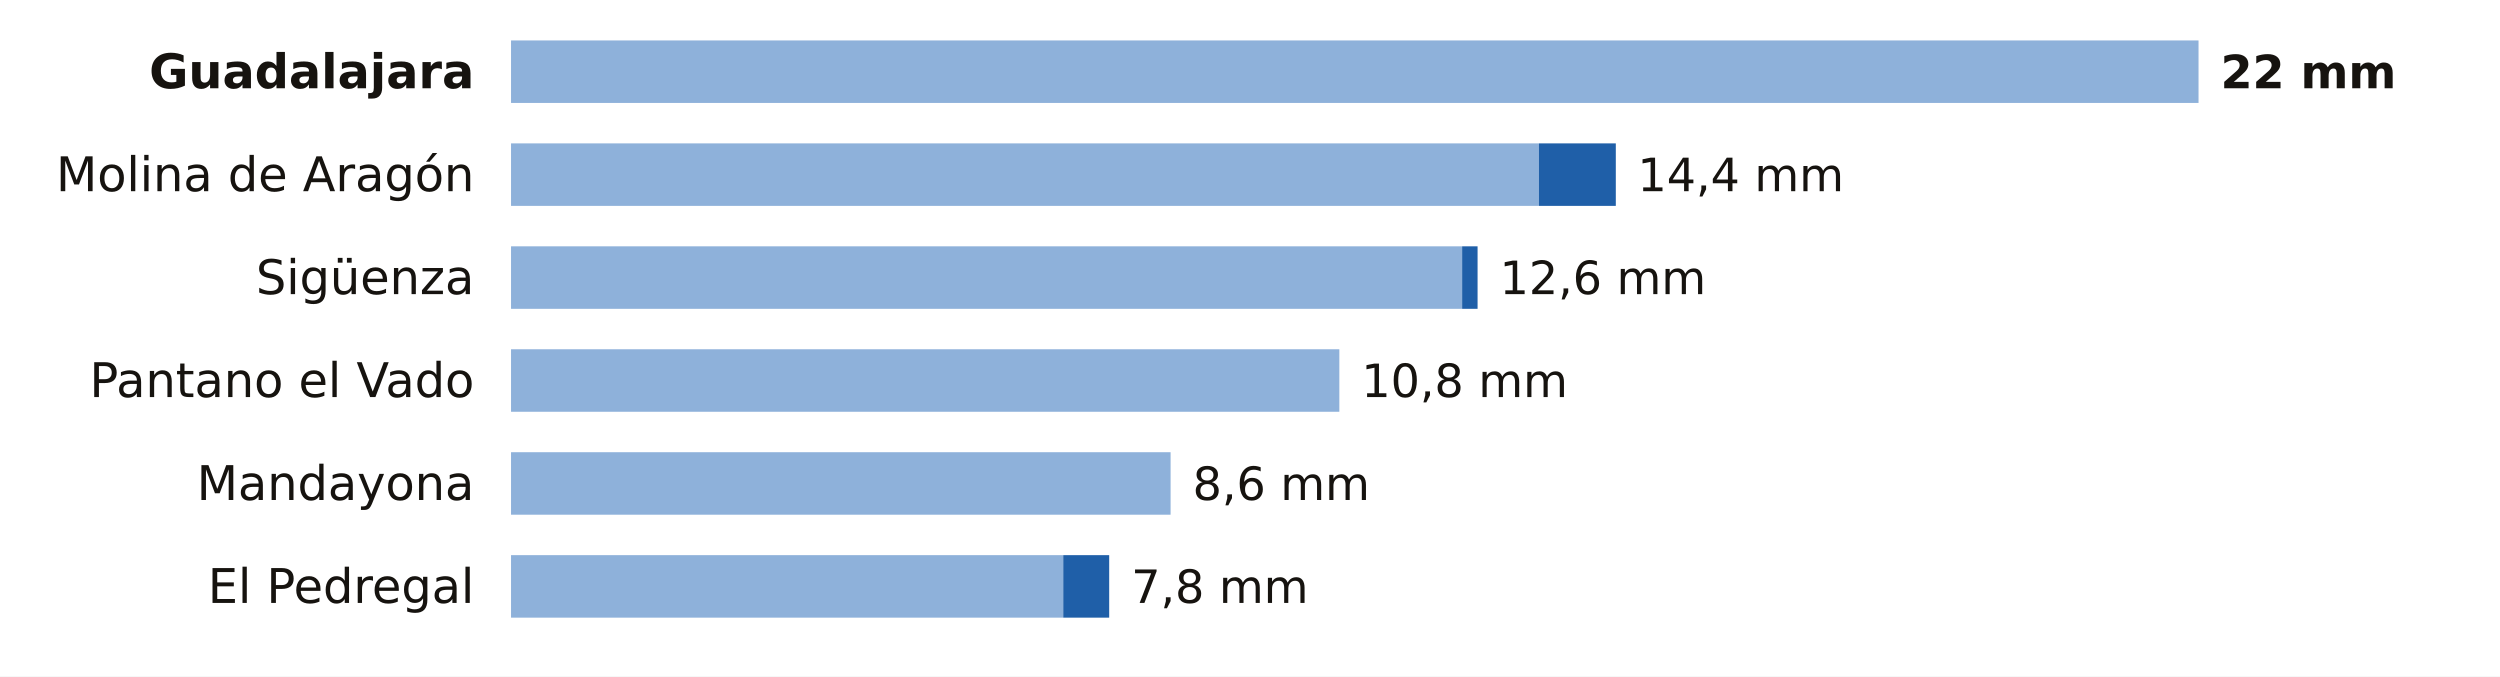
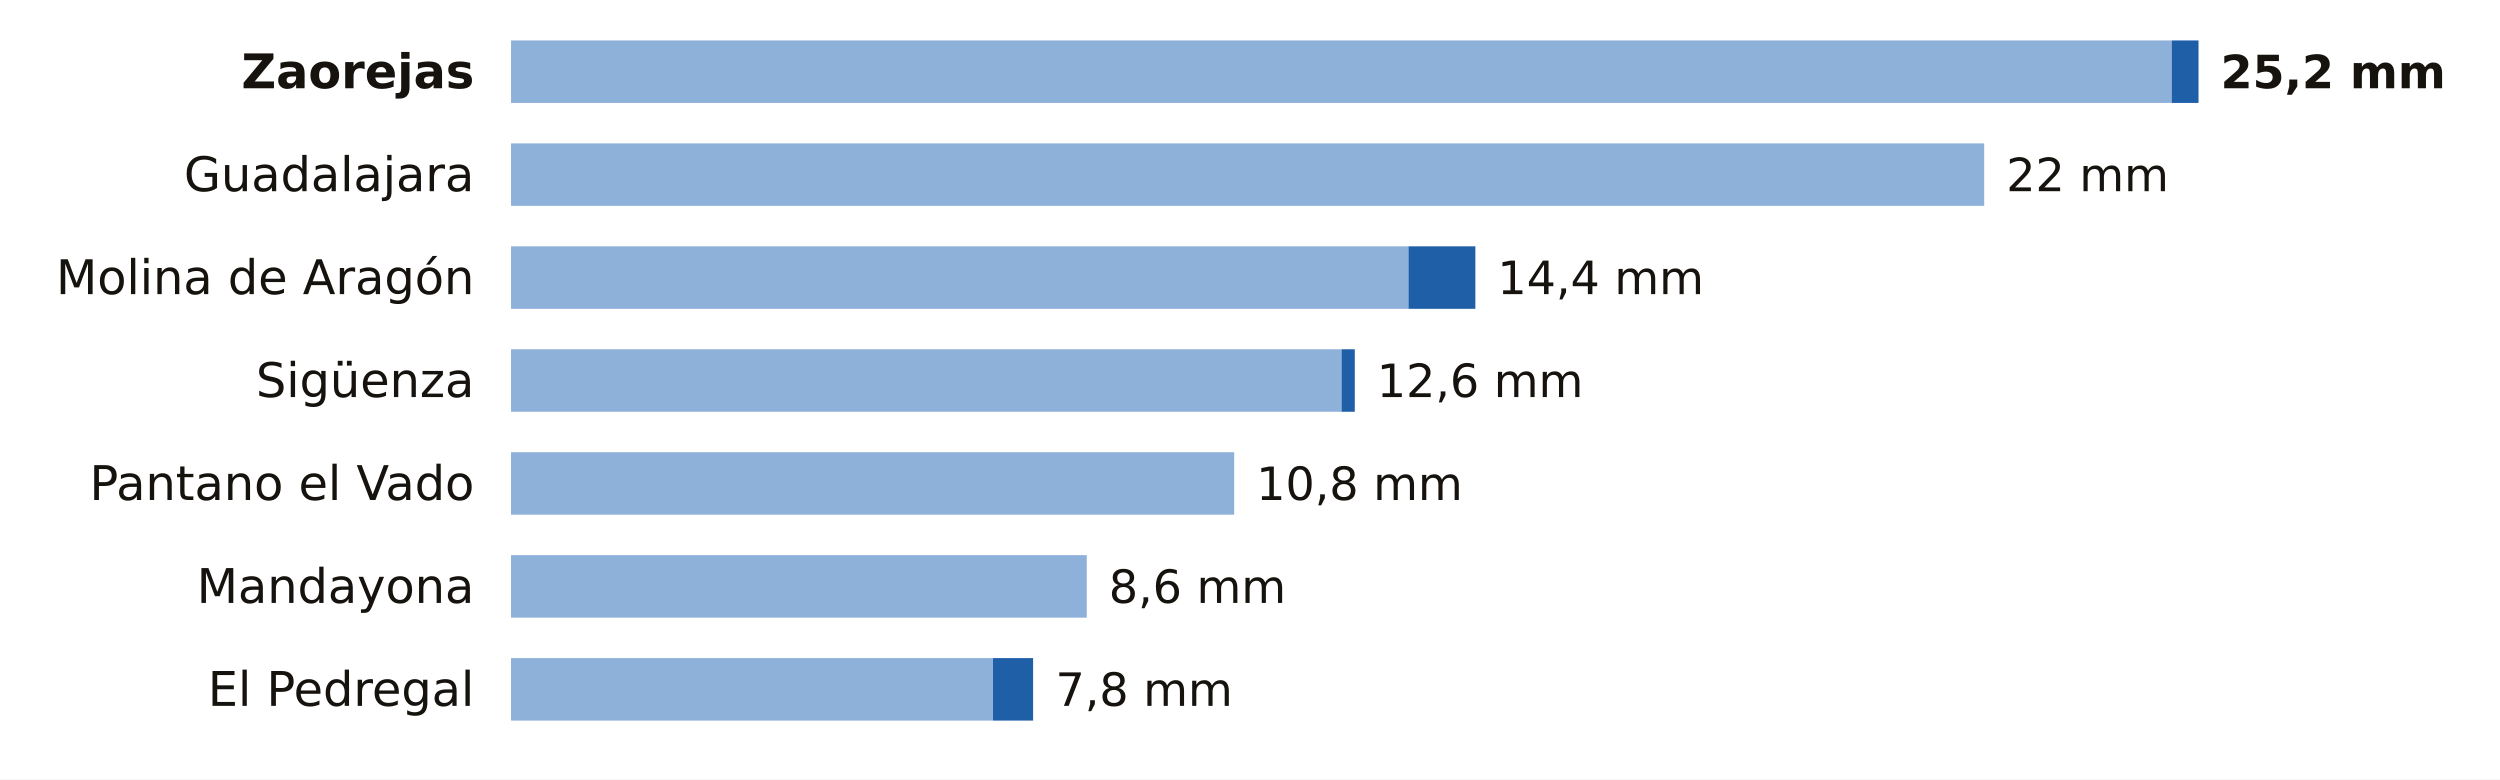
- <svg xmlns="http://www.w3.org/2000/svg" viewBox="0 0 680 184" width="680" height="184" role="img" aria-label="La lluvia de los últimos 7 días en las estaciones de AEMET de Guadalajara">
-   <rect width="680" height="184" fill="#FFFFFF" />
-   <text x="129.0" y="24.0" font-size="13" fill="#16130F" text-anchor="end" font-weight="600" font-family="Public Sans, DejaVu Sans, Arial, sans-serif">Guadalajara</text>
-   <rect x="139" y="11" width="459.0" height="17" fill="#8EB1DA" />
-   <text x="604.0" y="24.0" font-size="12.5" fill="#16130F" text-anchor="start" font-weight="700" font-family="Public Sans, DejaVu Sans, Arial, sans-serif">22 mm</text>
-   <text x="129.0" y="52.0" font-size="13" fill="#16130F" text-anchor="end" font-weight="400" font-family="Public Sans, DejaVu Sans, Arial, sans-serif">Molina de Aragón</text>
-   <rect x="139" y="39" width="279.6" height="17" fill="#8EB1DA" />
-   <rect x="418.6" y="39" width="20.9" height="17" fill="#1F5FA8" />
-   <text x="445.4" y="52.0" font-size="12.5" fill="#16130F" text-anchor="start" font-weight="500" font-family="Public Sans, DejaVu Sans, Arial, sans-serif">14,4 mm</text>
-   <text x="129.0" y="80.0" font-size="13" fill="#16130F" text-anchor="end" font-weight="400" font-family="Public Sans, DejaVu Sans, Arial, sans-serif">Sigüenza</text>
-   <rect x="139" y="67" width="258.7" height="17" fill="#8EB1DA" />
-   <rect x="397.7" y="67" width="4.2" height="17" fill="#1F5FA8" />
-   <text x="407.9" y="80.0" font-size="12.5" fill="#16130F" text-anchor="start" font-weight="500" font-family="Public Sans, DejaVu Sans, Arial, sans-serif">12,6 mm</text>
-   <text x="129.0" y="108.0" font-size="13" fill="#16130F" text-anchor="end" font-weight="400" font-family="Public Sans, DejaVu Sans, Arial, sans-serif">Pantano el Vado</text>
-   <rect x="139" y="95" width="225.3" height="17" fill="#8EB1DA" />
-   <text x="370.3" y="108.0" font-size="12.5" fill="#16130F" text-anchor="start" font-weight="500" font-family="Public Sans, DejaVu Sans, Arial, sans-serif">10,8 mm</text>
-   <text x="129.0" y="136.0" font-size="13" fill="#16130F" text-anchor="end" font-weight="400" font-family="Public Sans, DejaVu Sans, Arial, sans-serif">Mandayona</text>
-   <rect x="139" y="123" width="179.4" height="17" fill="#8EB1DA" />
-   <text x="324.4" y="136.0" font-size="12.5" fill="#16130F" text-anchor="start" font-weight="500" font-family="Public Sans, DejaVu Sans, Arial, sans-serif">8,6 mm</text>
-   <text x="129.0" y="164.0" font-size="13" fill="#16130F" text-anchor="end" font-weight="400" font-family="Public Sans, DejaVu Sans, Arial, sans-serif">El Pedregal</text>
-   <rect x="139" y="151" width="150.2" height="17" fill="#8EB1DA" />
-   <rect x="289.2" y="151" width="12.5" height="17" fill="#1F5FA8" />
-   <text x="307.7" y="164.0" font-size="12.5" fill="#16130F" text-anchor="start" font-weight="500" font-family="Public Sans, DejaVu Sans, Arial, sans-serif">7,8 mm</text>
+ <svg xmlns="http://www.w3.org/2000/svg" viewBox="0 0 680 212" width="680" height="212" role="img" aria-label="La lluvia de los últimos 7 días en las estaciones de AEMET de Guadalajara">
+   <rect width="680" height="212" fill="#FFFFFF" />
+   <text x="129.0" y="24.0" font-size="13" fill="#16130F" text-anchor="end" font-weight="600" font-family="Public Sans, DejaVu Sans, Arial, sans-serif">Zaorejas</text>
+   <rect x="139" y="11" width="451.7" height="17" fill="#8EB1DA" />
+   <rect x="590.7" y="11" width="7.3" height="17" fill="#1F5FA8" />
+   <text x="604.0" y="24.0" font-size="12.5" fill="#16130F" text-anchor="start" font-weight="700" font-family="Public Sans, DejaVu Sans, Arial, sans-serif">25,2 mm</text>
+   <text x="129.0" y="52.0" font-size="13" fill="#16130F" text-anchor="end" font-weight="400" font-family="Public Sans, DejaVu Sans, Arial, sans-serif">Guadalajara</text>
+   <rect x="139" y="39" width="400.7" height="17" fill="#8EB1DA" />
+   <text x="545.7" y="52.0" font-size="12.5" fill="#16130F" text-anchor="start" font-weight="500" font-family="Public Sans, DejaVu Sans, Arial, sans-serif">22 mm</text>
+   <text x="129.0" y="80.0" font-size="13" fill="#16130F" text-anchor="end" font-weight="400" font-family="Public Sans, DejaVu Sans, Arial, sans-serif">Molina de Aragón</text>
+   <rect x="139" y="67" width="244.1" height="17" fill="#8EB1DA" />
+   <rect x="383.1" y="67" width="18.2" height="17" fill="#1F5FA8" />
+   <text x="407.3" y="80.0" font-size="12.5" fill="#16130F" text-anchor="start" font-weight="500" font-family="Public Sans, DejaVu Sans, Arial, sans-serif">14,4 mm</text>
+   <text x="129.0" y="108.0" font-size="13" fill="#16130F" text-anchor="end" font-weight="400" font-family="Public Sans, DejaVu Sans, Arial, sans-serif">Sigüenza</text>
+   <rect x="139" y="95" width="225.9" height="17" fill="#8EB1DA" />
+   <rect x="364.9" y="95" width="3.6" height="17" fill="#1F5FA8" />
+   <text x="374.5" y="108.0" font-size="12.5" fill="#16130F" text-anchor="start" font-weight="500" font-family="Public Sans, DejaVu Sans, Arial, sans-serif">12,6 mm</text>
+   <text x="129.0" y="136.0" font-size="13" fill="#16130F" text-anchor="end" font-weight="400" font-family="Public Sans, DejaVu Sans, Arial, sans-serif">Pantano el Vado</text>
+   <rect x="139" y="123" width="196.7" height="17" fill="#8EB1DA" />
+   <text x="341.7" y="136.0" font-size="12.5" fill="#16130F" text-anchor="start" font-weight="500" font-family="Public Sans, DejaVu Sans, Arial, sans-serif">10,8 mm</text>
+   <text x="129.0" y="164.0" font-size="13" fill="#16130F" text-anchor="end" font-weight="400" font-family="Public Sans, DejaVu Sans, Arial, sans-serif">Mandayona</text>
+   <rect x="139" y="151" width="156.6" height="17" fill="#8EB1DA" />
+   <text x="301.6" y="164.0" font-size="12.5" fill="#16130F" text-anchor="start" font-weight="500" font-family="Public Sans, DejaVu Sans, Arial, sans-serif">8,6 mm</text>
+   <text x="129.0" y="192.0" font-size="13" fill="#16130F" text-anchor="end" font-weight="400" font-family="Public Sans, DejaVu Sans, Arial, sans-serif">El Pedregal</text>
+   <rect x="139" y="179" width="131.1" height="17" fill="#8EB1DA" />
+   <rect x="270.1" y="179" width="10.9" height="17" fill="#1F5FA8" />
+   <text x="287.1" y="192.0" font-size="12.5" fill="#16130F" text-anchor="start" font-weight="500" font-family="Public Sans, DejaVu Sans, Arial, sans-serif">7,8 mm</text>
</svg>
